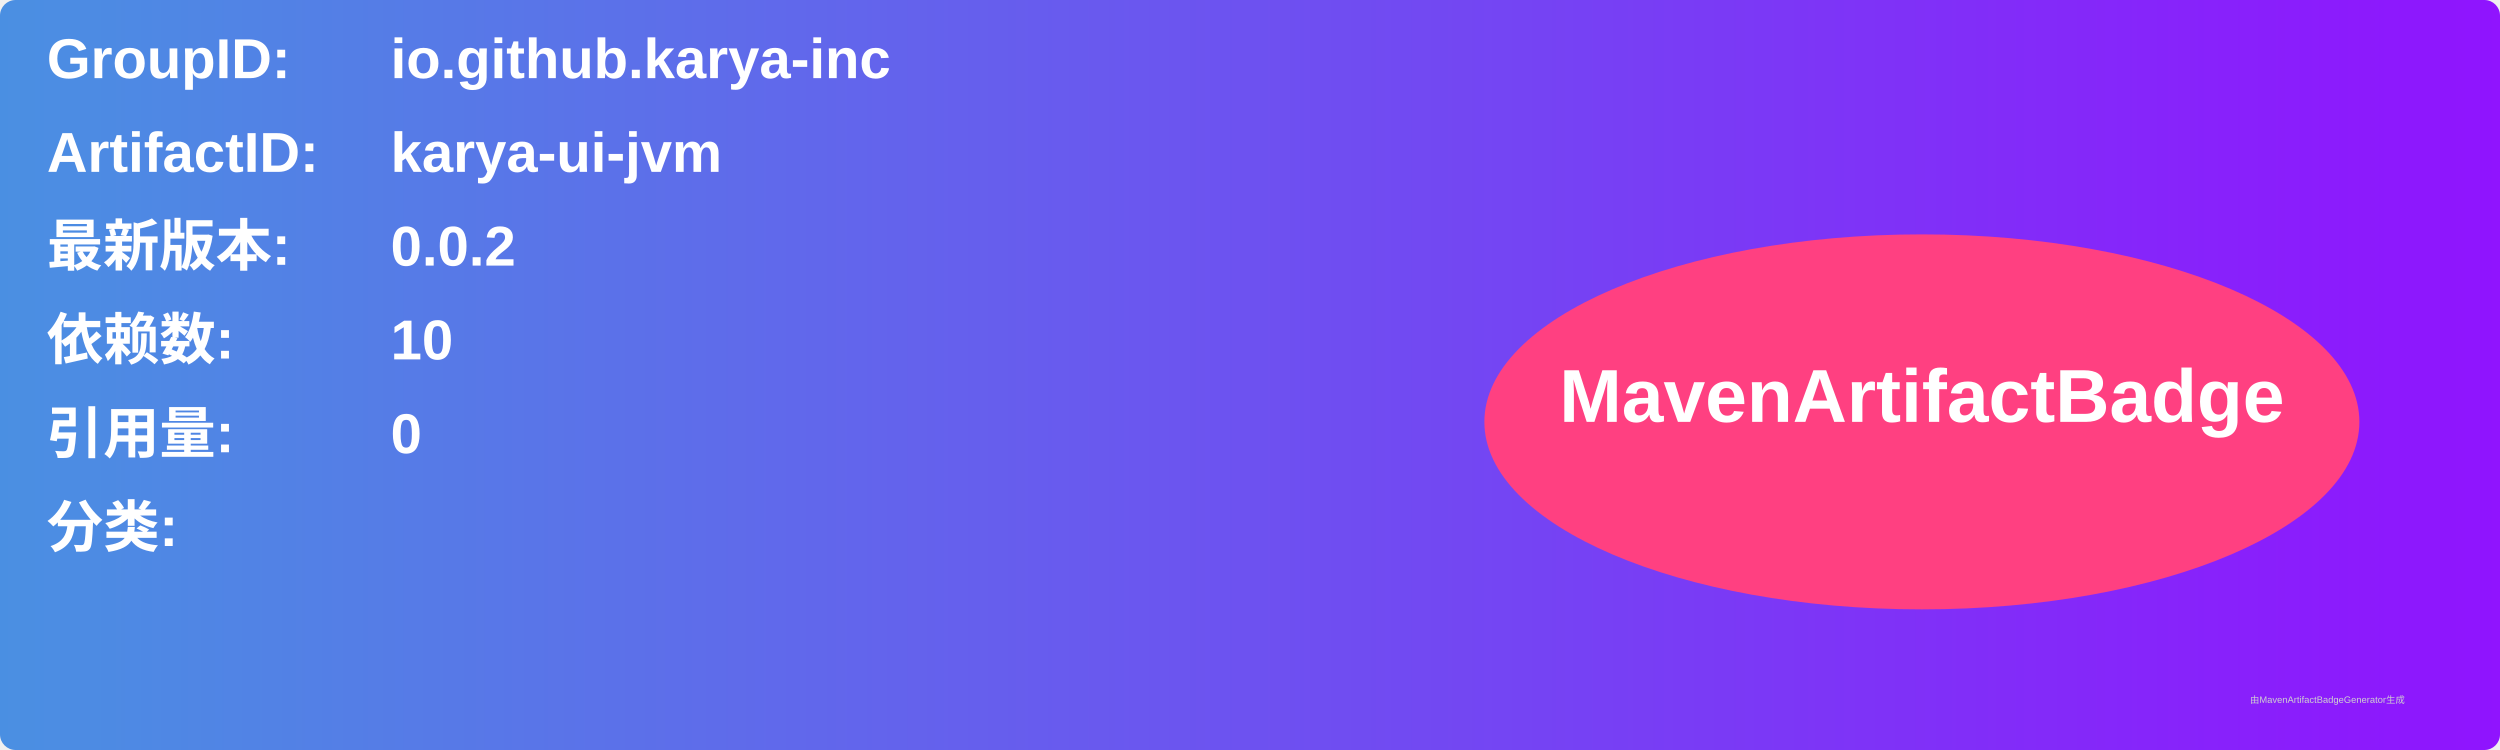
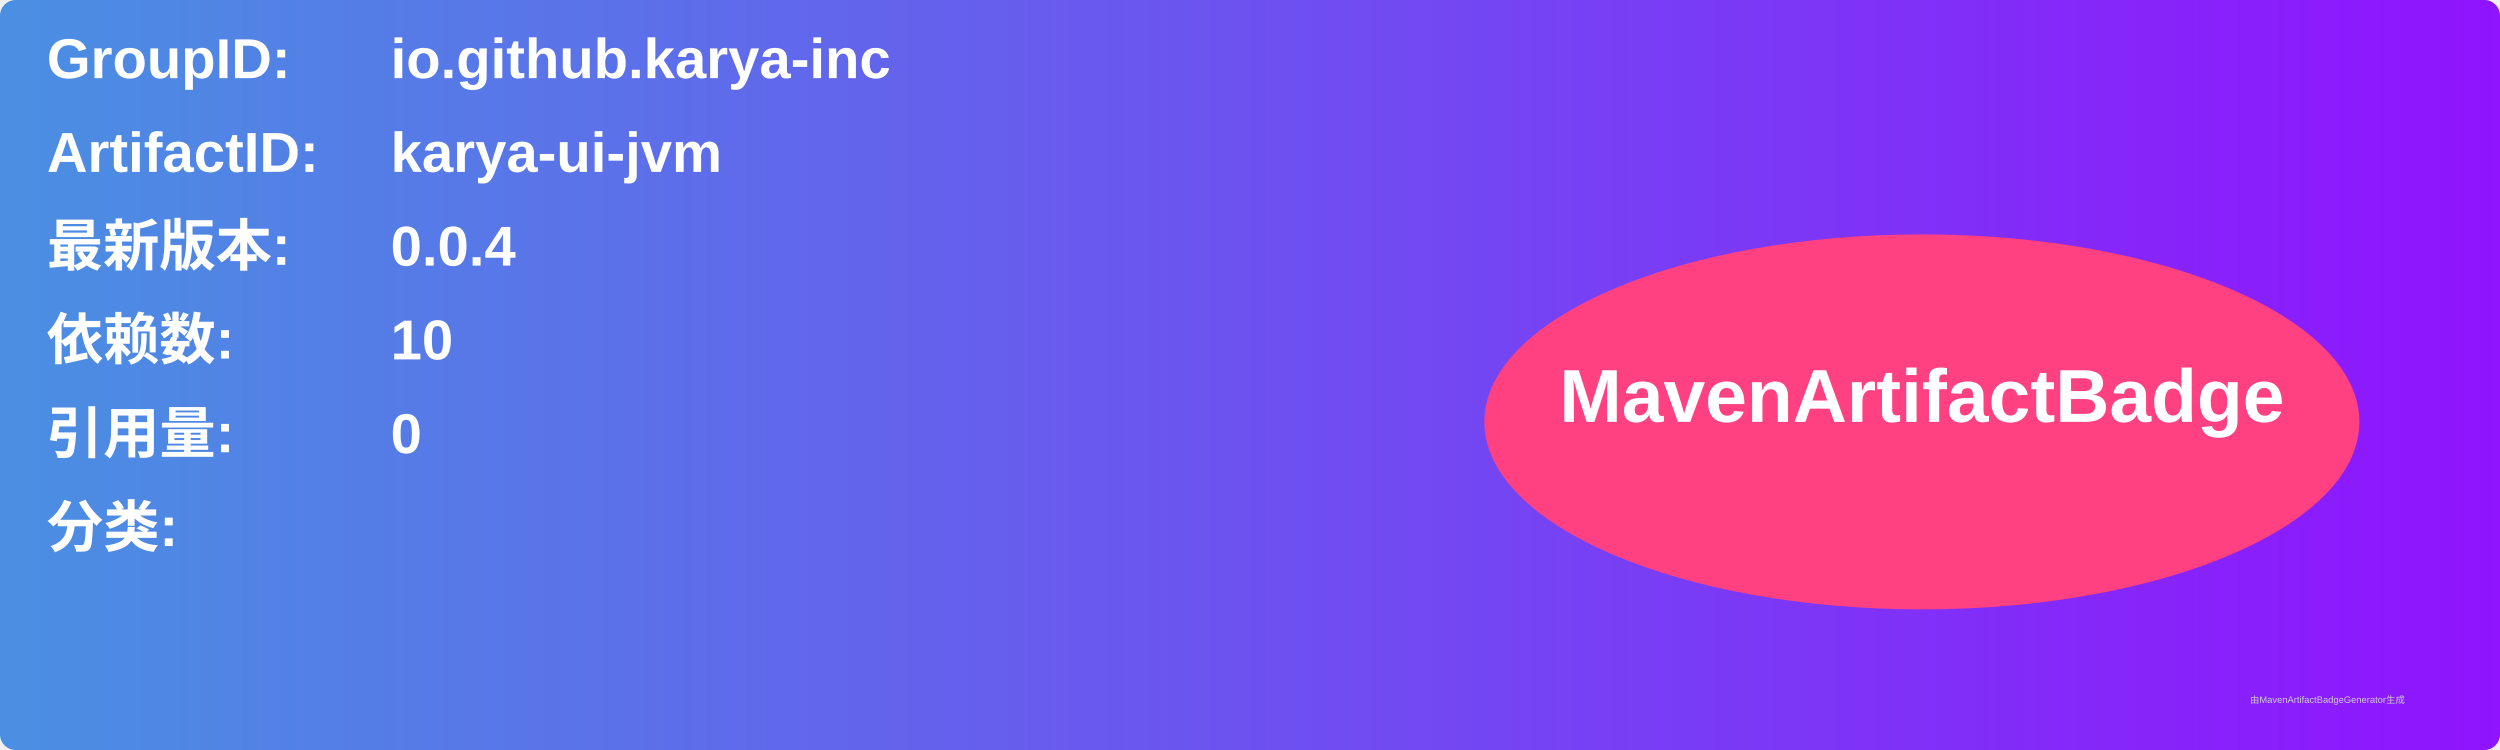
<svg xmlns="http://www.w3.org/2000/svg" width="800" height="240" viewBox="0 0 800 240">
  <linearGradient id="grad" x1="0%" y1="0%" x2="100%" y2="0%">
    <stop offset="0%" stop-color="#4a90e2" />
    <stop offset="100%" stop-color="#9013fe" />
  </linearGradient>
  <rect width="100%" height="100%" rx="5" ry="5" fill="url(#grad)" />
  <g transform="translate(15, 15)">
    <text x="0" y="10" font-family="Arial" font-size="18" fill="white" font-weight="bold" width="260">GroupID:</text>
    <text x="110" y="10" font-family="Arial" font-size="18" fill="white" font-weight="bold" width="460">io.github.karya-inc</text>
    <text x="0" y="40" font-family="Arial" font-size="18" fill="white" font-weight="bold" width="260">ArtifactID:</text>
    <text x="110" y="40" font-family="Arial" font-size="18" fill="white" font-weight="bold" width="460">karya-ui-jvm</text>
    <text x="0" y="70" font-family="Arial" font-size="18" fill="white" font-weight="bold">最新版本:</text>
    <text x="110" y="70" font-family="Arial" font-size="18" fill="white" font-weight="bold">
-       <tspan font-weight="bold">0.0.2</tspan>
+       <tspan font-weight="bold">0.0.4</tspan>
    </text>
    <text x="0" y="100" font-family="Arial" font-size="18" fill="white" font-weight="bold">依赖数: </text>
    <text x="110" y="100" font-family="Arial" font-size="18" fill="white">
      <tspan font-weight="bold">10</tspan>
    </text>
    <text x="0" y="130" font-family="Arial" font-size="18" fill="white" font-weight="bold">引用量: </text>
    <text x="110" y="130" font-family="Arial" font-size="18" fill="white">
      <tspan font-weight="bold">0</tspan>
    </text>
    <text x="0" y="160" font-family="Arial" font-size="18" fill="white" font-weight="bold">分类:</text>
    <text x="10" y="190" font-family="Arial" font-size="10" fill="white">
      <tspan font-weight="bold" />
    </text>
    <ellipse cx="600" cy="120" rx="140" ry="60" fill="#ff4081" />
    <text x="600" y="120" text-anchor="middle" font-family="Arial" font-size="24" fill="white" font-weight="bold">MavenArtifactBadge</text>
  </g>
  <text x="720" y="225" font-family="Arial" font-size="3" fill="#d0d0d0">由MavenArtifactBadgeGenerator生成</text>
</svg>
